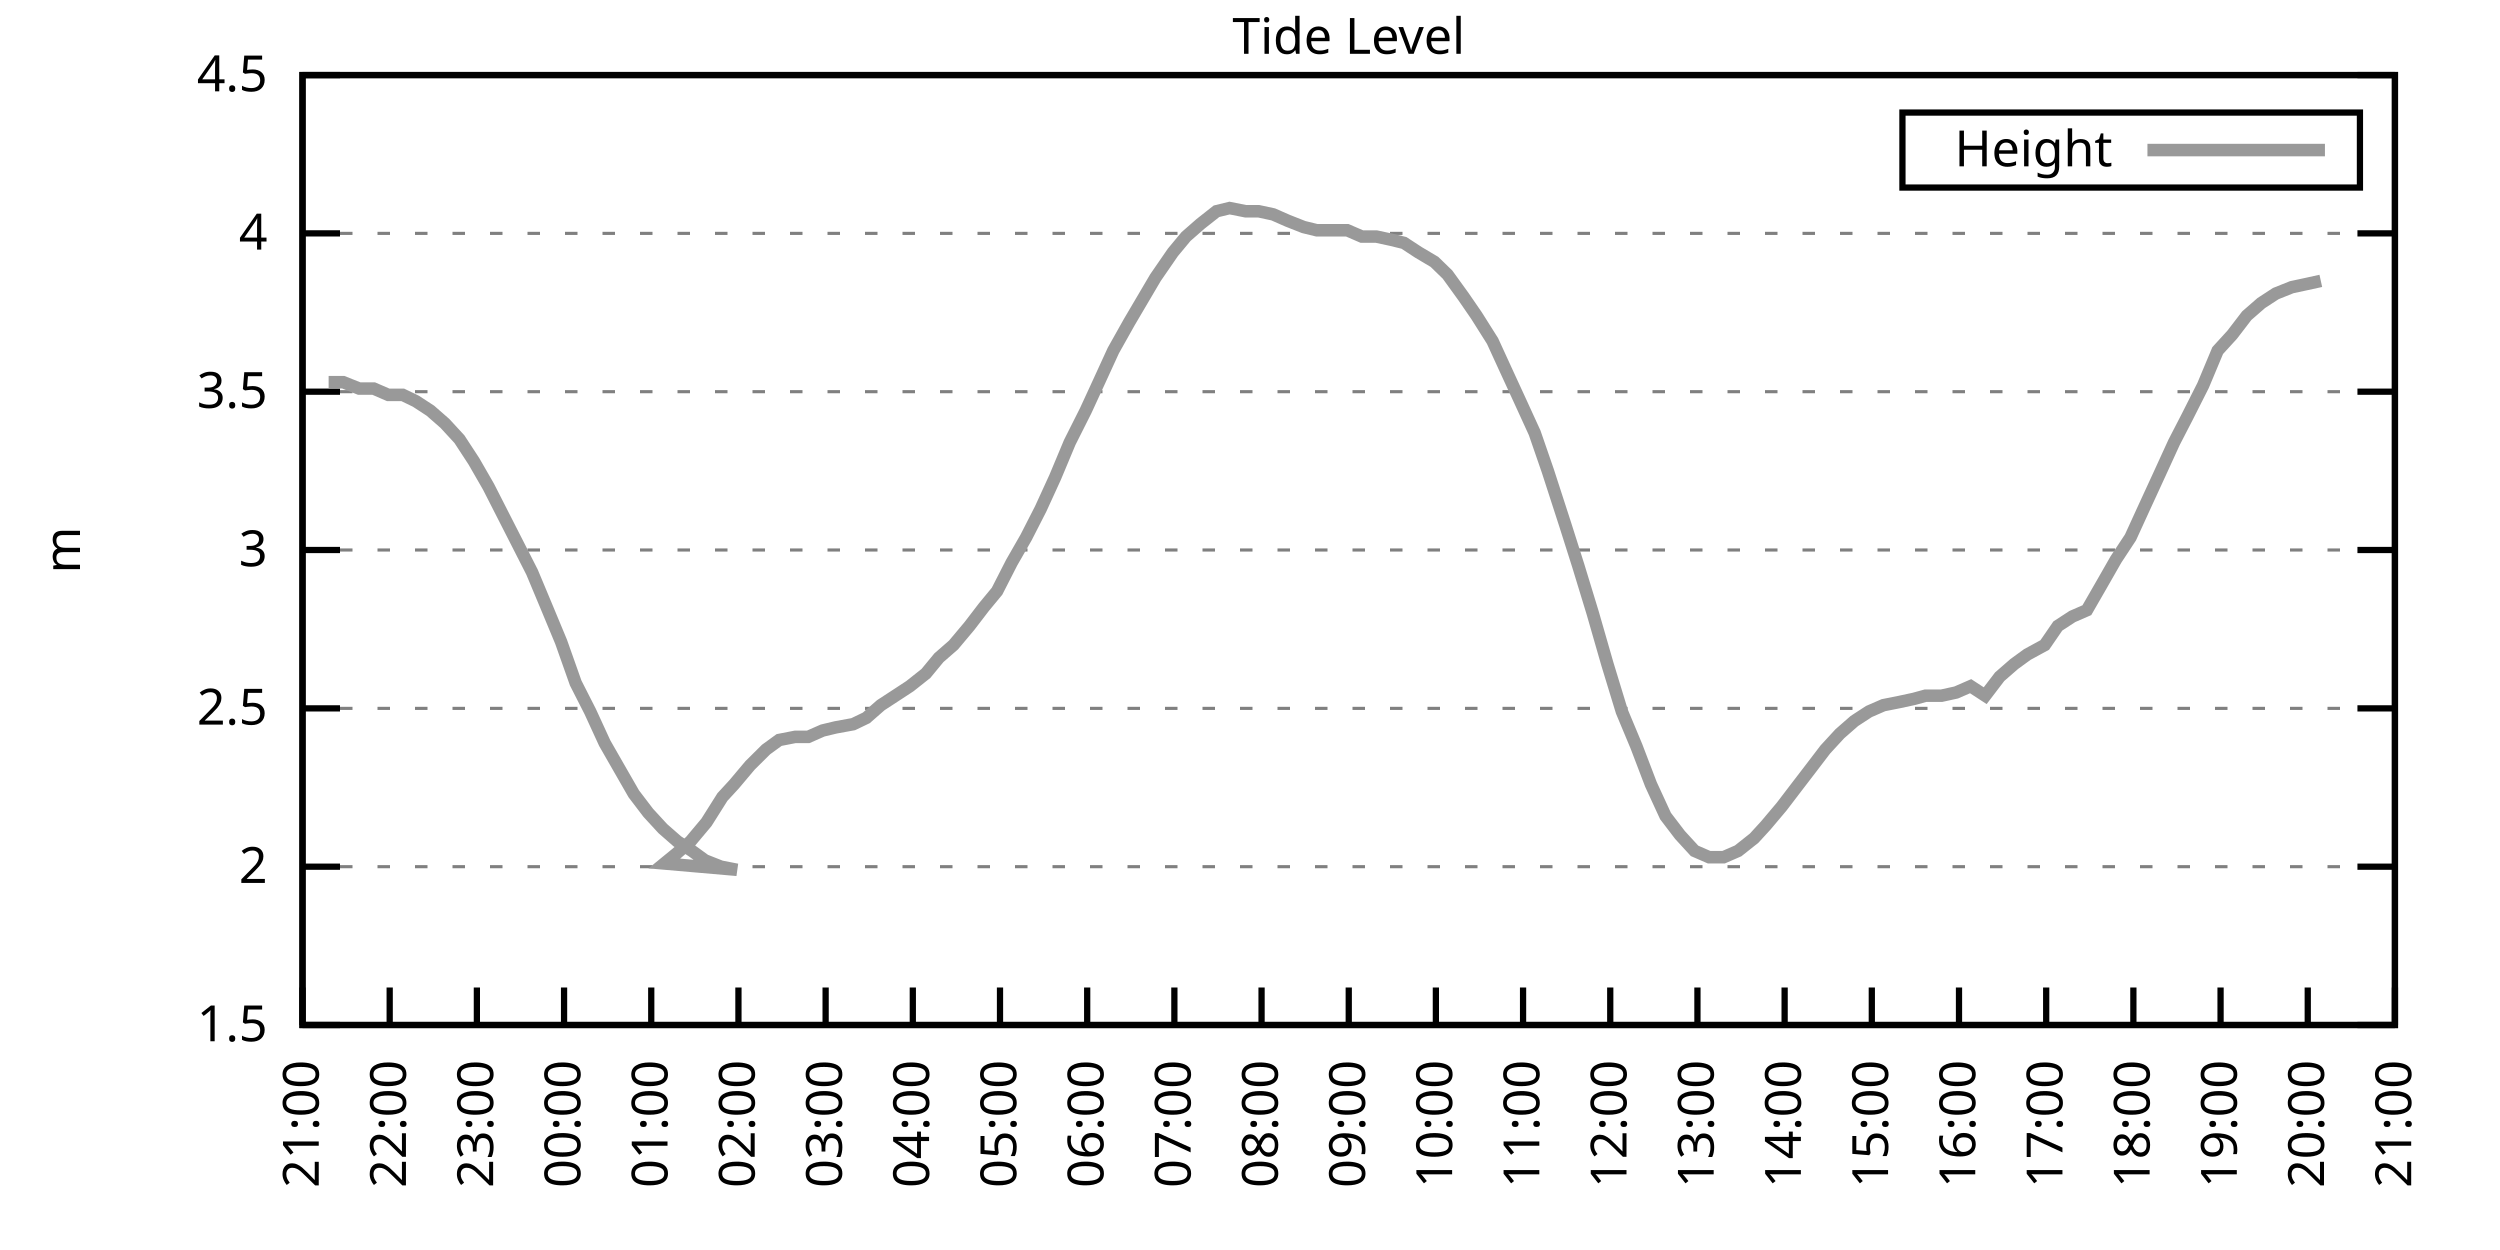
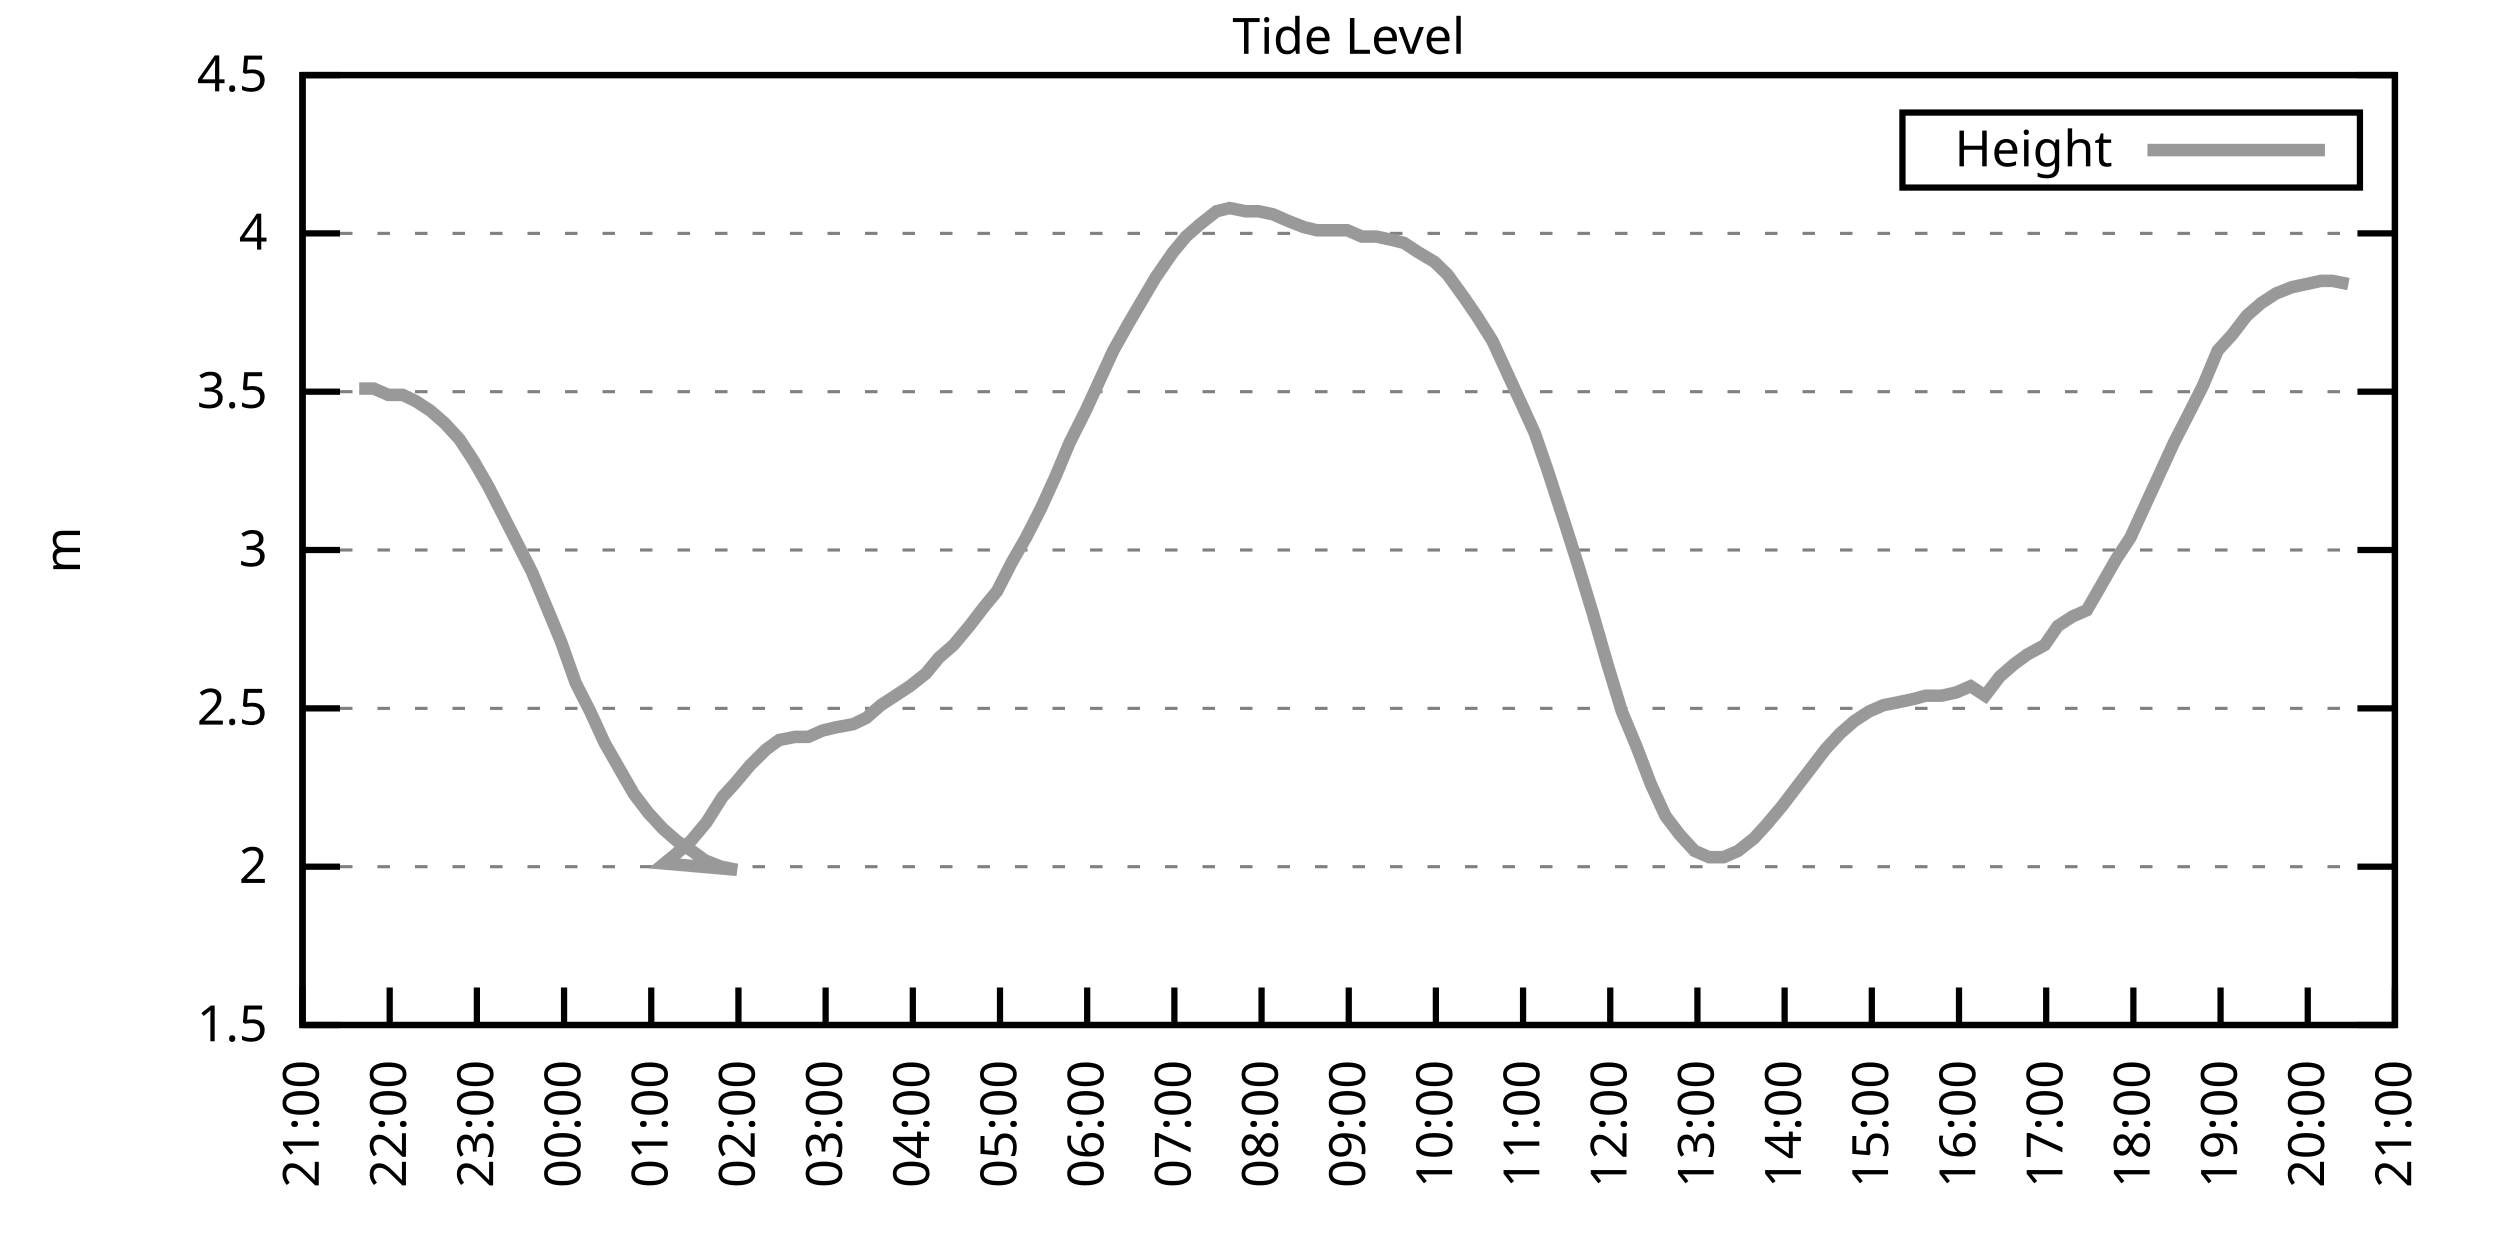
<svg xmlns="http://www.w3.org/2000/svg" xmlns:xlink="http://www.w3.org/1999/xlink" width="400" height="200" viewBox="0 0 400 200">
  <g id="gnuplot_canvas">
    <rect x="0" y="0" width="400" height="200" fill="none" />
    <defs>
      <circle id="gpDot" r="0.5" stroke-width="0.5" stroke="currentColor" />
      <path id="gpPt0" stroke-width="0.333" stroke="currentColor" d="M-1,0 h2 M0,-1 v2" />
      <path id="gpPt1" stroke-width="0.333" stroke="currentColor" d="M-1,-1 L1,1 M1,-1 L-1,1" />
      <path id="gpPt2" stroke-width="0.333" stroke="currentColor" d="M-1,0 L1,0 M0,-1 L0,1 M-1,-1 L1,1 M-1,1 L1,-1" />
      <rect id="gpPt3" stroke-width="0.333" stroke="currentColor" x="-1" y="-1" width="2" height="2" />
      <rect id="gpPt4" stroke-width="0.333" stroke="currentColor" fill="currentColor" x="-1" y="-1" width="2" height="2" />
      <circle id="gpPt5" stroke-width="0.333" stroke="currentColor" cx="0" cy="0" r="1" />
      <use xlink:href="#gpPt5" id="gpPt6" fill="currentColor" stroke="none" />
      <path id="gpPt7" stroke-width="0.333" stroke="currentColor" d="M0,-1.33 L-1.33,0.67 L1.33,0.67 z" />
      <use xlink:href="#gpPt7" id="gpPt8" fill="currentColor" stroke="none" />
      <use xlink:href="#gpPt7" id="gpPt9" stroke="currentColor" transform="rotate(180)" />
      <use xlink:href="#gpPt9" id="gpPt10" fill="currentColor" stroke="none" />
      <use xlink:href="#gpPt3" id="gpPt11" stroke="currentColor" transform="rotate(45)" />
      <use xlink:href="#gpPt11" id="gpPt12" fill="currentColor" stroke="none" />
      <path id="gpPt13" stroke-width="0.333" stroke="currentColor" d="M0,1.330 L1.265,0.411 L0.782,-1.067 L-0.782,-1.076 L-1.265,0.411 z" />
      <use xlink:href="#gpPt13" id="gpPt14" fill="currentColor" stroke="none" />
      <filter id="textbox" filterUnits="objectBoundingBox" x="0" y="0" height="1" width="1">
        <feFlood flood-color="white" flood-opacity="1" result="bgnd" />
        <feComposite in="SourceGraphic" in2="bgnd" operator="atop" />
      </filter>
      <filter id="greybox" filterUnits="objectBoundingBox" x="0" y="0" height="1" width="1">
        <feFlood flood-color="lightgrey" flood-opacity="1" result="grey" />
        <feComposite in="SourceGraphic" in2="grey" operator="atop" />
      </filter>
    </defs>
    <g fill="none" color="white" stroke="currentColor" stroke-width="1.00" stroke-linecap="butt" stroke-linejoin="miter">
</g>
    <g fill="none" color="black" stroke="currentColor" stroke-width="1.00" stroke-linecap="butt" stroke-linejoin="miter">
      <g stroke="none" shape-rendering="crispEdges">
        <polygon fill="rgb(255, 255, 255)" points="48.40,164.00 383.18,164.00 383.18,12.02 48.40,12.02 " />
      </g>
    </g>
    <g fill="none" color="black" stroke="currentColor" stroke-width="1.00" stroke-linecap="butt" stroke-linejoin="miter">
</g>
    <g fill="none" color="black" stroke="black" stroke-width="0.50" stroke-linecap="butt" stroke-linejoin="miter">
</g>
    <g fill="none" color="gray" stroke="currentColor" stroke-width="0.50" stroke-linecap="butt" stroke-linejoin="miter">
      <path stroke="gray" stroke-dasharray="2,4" class="gridline" d="M48.40,164.00 L383.19,164.00  " />
    </g>
    <g fill="none" color="gray" stroke="gray" stroke-width="1.00" stroke-linecap="butt" stroke-linejoin="miter">
</g>
    <g fill="none" color="black" stroke="currentColor" stroke-width="1.00" stroke-linecap="butt" stroke-linejoin="miter">
      <path stroke="black" d="M48.40,164.00 L54.40,164.00 M383.19,164.00 L377.19,164.00  " />
      <g transform="translate(42.80,166.60)" stroke="none" fill="black" font-family="Sans" font-size="8.00" text-anchor="end">
        <text>
          <tspan font-family="Sans"> 1.5</tspan>
        </text>
      </g>
    </g>
    <g fill="none" color="black" stroke="currentColor" stroke-width="1.00" stroke-linecap="butt" stroke-linejoin="miter">
</g>
    <g fill="none" color="black" stroke="black" stroke-width="0.50" stroke-linecap="butt" stroke-linejoin="miter">
</g>
    <g fill="none" color="gray" stroke="currentColor" stroke-width="0.50" stroke-linecap="butt" stroke-linejoin="miter">
      <path stroke="gray" stroke-dasharray="2,4" class="gridline" d="M48.40,138.67 L383.19,138.67  " />
    </g>
    <g fill="none" color="gray" stroke="gray" stroke-width="1.00" stroke-linecap="butt" stroke-linejoin="miter">
</g>
    <g fill="none" color="black" stroke="currentColor" stroke-width="1.00" stroke-linecap="butt" stroke-linejoin="miter">
      <path stroke="black" d="M48.40,138.67 L54.40,138.67 M383.19,138.67 L377.19,138.67  " />
      <g transform="translate(42.80,141.27)" stroke="none" fill="black" font-family="Sans" font-size="8.00" text-anchor="end">
        <text>
          <tspan font-family="Sans"> 2</tspan>
        </text>
      </g>
    </g>
    <g fill="none" color="black" stroke="currentColor" stroke-width="1.00" stroke-linecap="butt" stroke-linejoin="miter">
</g>
    <g fill="none" color="black" stroke="black" stroke-width="0.50" stroke-linecap="butt" stroke-linejoin="miter">
</g>
    <g fill="none" color="gray" stroke="currentColor" stroke-width="0.50" stroke-linecap="butt" stroke-linejoin="miter">
      <path stroke="gray" stroke-dasharray="2,4" class="gridline" d="M48.40,113.34 L383.19,113.34  " />
    </g>
    <g fill="none" color="gray" stroke="gray" stroke-width="1.00" stroke-linecap="butt" stroke-linejoin="miter">
</g>
    <g fill="none" color="black" stroke="currentColor" stroke-width="1.00" stroke-linecap="butt" stroke-linejoin="miter">
      <path stroke="black" d="M48.40,113.34 L54.40,113.34 M383.19,113.34 L377.19,113.34  " />
      <g transform="translate(42.80,115.94)" stroke="none" fill="black" font-family="Sans" font-size="8.00" text-anchor="end">
        <text>
          <tspan font-family="Sans"> 2.5</tspan>
        </text>
      </g>
    </g>
    <g fill="none" color="black" stroke="currentColor" stroke-width="1.00" stroke-linecap="butt" stroke-linejoin="miter">
</g>
    <g fill="none" color="black" stroke="black" stroke-width="0.50" stroke-linecap="butt" stroke-linejoin="miter">
</g>
    <g fill="none" color="gray" stroke="currentColor" stroke-width="0.50" stroke-linecap="butt" stroke-linejoin="miter">
      <path stroke="gray" stroke-dasharray="2,4" class="gridline" d="M48.40,88.00 L383.19,88.00  " />
    </g>
    <g fill="none" color="gray" stroke="gray" stroke-width="1.00" stroke-linecap="butt" stroke-linejoin="miter">
</g>
    <g fill="none" color="black" stroke="currentColor" stroke-width="1.00" stroke-linecap="butt" stroke-linejoin="miter">
      <path stroke="black" d="M48.40,88.00 L54.40,88.00 M383.19,88.00 L377.19,88.00  " />
      <g transform="translate(42.80,90.60)" stroke="none" fill="black" font-family="Sans" font-size="8.00" text-anchor="end">
        <text>
          <tspan font-family="Sans"> 3</tspan>
        </text>
      </g>
    </g>
    <g fill="none" color="black" stroke="currentColor" stroke-width="1.00" stroke-linecap="butt" stroke-linejoin="miter">
</g>
    <g fill="none" color="black" stroke="black" stroke-width="0.50" stroke-linecap="butt" stroke-linejoin="miter">
</g>
    <g fill="none" color="gray" stroke="currentColor" stroke-width="0.50" stroke-linecap="butt" stroke-linejoin="miter">
      <path stroke="gray" stroke-dasharray="2,4" class="gridline" d="M48.40,62.67 L383.19,62.67  " />
    </g>
    <g fill="none" color="gray" stroke="gray" stroke-width="1.00" stroke-linecap="butt" stroke-linejoin="miter">
</g>
    <g fill="none" color="black" stroke="currentColor" stroke-width="1.00" stroke-linecap="butt" stroke-linejoin="miter">
      <path stroke="black" d="M48.40,62.67 L54.40,62.67 M383.19,62.67 L377.19,62.67  " />
      <g transform="translate(42.80,65.27)" stroke="none" fill="black" font-family="Sans" font-size="8.00" text-anchor="end">
        <text>
          <tspan font-family="Sans"> 3.5</tspan>
        </text>
      </g>
    </g>
    <g fill="none" color="black" stroke="currentColor" stroke-width="1.00" stroke-linecap="butt" stroke-linejoin="miter">
</g>
    <g fill="none" color="black" stroke="black" stroke-width="0.50" stroke-linecap="butt" stroke-linejoin="miter">
</g>
    <g fill="none" color="gray" stroke="currentColor" stroke-width="0.50" stroke-linecap="butt" stroke-linejoin="miter">
      <path stroke="gray" stroke-dasharray="2,4" class="gridline" d="M48.40,37.34 L383.19,37.34  " />
    </g>
    <g fill="none" color="gray" stroke="gray" stroke-width="1.00" stroke-linecap="butt" stroke-linejoin="miter">
</g>
    <g fill="none" color="black" stroke="currentColor" stroke-width="1.00" stroke-linecap="butt" stroke-linejoin="miter">
      <path stroke="black" d="M48.40,37.34 L54.40,37.34 M383.19,37.34 L377.19,37.34  " />
      <g transform="translate(42.80,39.94)" stroke="none" fill="black" font-family="Sans" font-size="8.00" text-anchor="end">
        <text>
          <tspan font-family="Sans"> 4</tspan>
        </text>
      </g>
    </g>
    <g fill="none" color="black" stroke="currentColor" stroke-width="1.00" stroke-linecap="butt" stroke-linejoin="miter">
</g>
    <g fill="none" color="black" stroke="black" stroke-width="0.50" stroke-linecap="butt" stroke-linejoin="miter">
</g>
    <g fill="none" color="gray" stroke="currentColor" stroke-width="0.50" stroke-linecap="butt" stroke-linejoin="miter">
      <path stroke="gray" stroke-dasharray="2,4" class="gridline" d="M48.40,12.01 L383.19,12.01  " />
    </g>
    <g fill="none" color="gray" stroke="gray" stroke-width="1.00" stroke-linecap="butt" stroke-linejoin="miter">
</g>
    <g fill="none" color="black" stroke="currentColor" stroke-width="1.00" stroke-linecap="butt" stroke-linejoin="miter">
      <path stroke="black" d="M48.40,12.01 L54.40,12.01 M383.19,12.01 L377.19,12.01  " />
      <g transform="translate(42.80,14.61)" stroke="none" fill="black" font-family="Sans" font-size="8.00" text-anchor="end">
        <text>
          <tspan font-family="Sans"> 4.5</tspan>
        </text>
      </g>
    </g>
    <g fill="none" color="black" stroke="currentColor" stroke-width="1.00" stroke-linecap="butt" stroke-linejoin="miter">
      <path stroke="black" d="M48.40,164.00 L48.40,158.00  " />
      <g transform="translate(51.00,169.60) rotate(270.00)" stroke="none" fill="black" font-family="Sans" font-size="8.00" text-anchor="end">
        <text>
          <tspan font-family="Sans">21:00</tspan>
        </text>
      </g>
    </g>
    <g fill="none" color="black" stroke="currentColor" stroke-width="1.00" stroke-linecap="butt" stroke-linejoin="miter">
      <path stroke="black" d="M62.35,164.00 L62.35,158.00  " />
      <g transform="translate(64.95,169.60) rotate(270.00)" stroke="none" fill="black" font-family="Sans" font-size="8.00" text-anchor="end">
        <text>
          <tspan font-family="Sans">22:00</tspan>
        </text>
      </g>
    </g>
    <g fill="none" color="black" stroke="currentColor" stroke-width="1.00" stroke-linecap="butt" stroke-linejoin="miter">
      <path stroke="black" d="M76.30,164.00 L76.30,158.00  " />
      <g transform="translate(78.90,169.60) rotate(270.00)" stroke="none" fill="black" font-family="Sans" font-size="8.00" text-anchor="end">
        <text>
          <tspan font-family="Sans">23:00</tspan>
        </text>
      </g>
    </g>
    <g fill="none" color="black" stroke="currentColor" stroke-width="1.00" stroke-linecap="butt" stroke-linejoin="miter">
      <path stroke="black" d="M90.25,164.00 L90.25,158.00  " />
      <g transform="translate(92.85,169.60) rotate(270.00)" stroke="none" fill="black" font-family="Sans" font-size="8.00" text-anchor="end">
        <text>
          <tspan font-family="Sans">00:00</tspan>
        </text>
      </g>
    </g>
    <g fill="none" color="black" stroke="currentColor" stroke-width="1.00" stroke-linecap="butt" stroke-linejoin="miter">
      <path stroke="black" d="M104.20,164.00 L104.20,158.00  " />
      <g transform="translate(106.80,169.60) rotate(270.00)" stroke="none" fill="black" font-family="Sans" font-size="8.00" text-anchor="end">
        <text>
          <tspan font-family="Sans">01:00</tspan>
        </text>
      </g>
    </g>
    <g fill="none" color="black" stroke="currentColor" stroke-width="1.00" stroke-linecap="butt" stroke-linejoin="miter">
      <path stroke="black" d="M118.15,164.00 L118.15,158.00  " />
      <g transform="translate(120.75,169.60) rotate(270.00)" stroke="none" fill="black" font-family="Sans" font-size="8.00" text-anchor="end">
        <text>
          <tspan font-family="Sans">02:00</tspan>
        </text>
      </g>
    </g>
    <g fill="none" color="black" stroke="currentColor" stroke-width="1.00" stroke-linecap="butt" stroke-linejoin="miter">
      <path stroke="black" d="M132.10,164.00 L132.10,158.00  " />
      <g transform="translate(134.70,169.60) rotate(270.00)" stroke="none" fill="black" font-family="Sans" font-size="8.00" text-anchor="end">
        <text>
          <tspan font-family="Sans">03:00</tspan>
        </text>
      </g>
    </g>
    <g fill="none" color="black" stroke="currentColor" stroke-width="1.00" stroke-linecap="butt" stroke-linejoin="miter">
      <path stroke="black" d="M146.05,164.00 L146.05,158.00  " />
      <g transform="translate(148.65,169.60) rotate(270.00)" stroke="none" fill="black" font-family="Sans" font-size="8.00" text-anchor="end">
        <text>
          <tspan font-family="Sans">04:00</tspan>
        </text>
      </g>
    </g>
    <g fill="none" color="black" stroke="currentColor" stroke-width="1.00" stroke-linecap="butt" stroke-linejoin="miter">
      <path stroke="black" d="M160.00,164.00 L160.00,158.00  " />
      <g transform="translate(162.60,169.60) rotate(270.00)" stroke="none" fill="black" font-family="Sans" font-size="8.00" text-anchor="end">
        <text>
          <tspan font-family="Sans">05:00</tspan>
        </text>
      </g>
    </g>
    <g fill="none" color="black" stroke="currentColor" stroke-width="1.00" stroke-linecap="butt" stroke-linejoin="miter">
      <path stroke="black" d="M173.95,164.00 L173.95,158.00  " />
      <g transform="translate(176.55,169.60) rotate(270.00)" stroke="none" fill="black" font-family="Sans" font-size="8.00" text-anchor="end">
        <text>
          <tspan font-family="Sans">06:00</tspan>
        </text>
      </g>
    </g>
    <g fill="none" color="black" stroke="currentColor" stroke-width="1.00" stroke-linecap="butt" stroke-linejoin="miter">
      <path stroke="black" d="M187.90,164.00 L187.90,158.00  " />
      <g transform="translate(190.50,169.60) rotate(270.00)" stroke="none" fill="black" font-family="Sans" font-size="8.00" text-anchor="end">
        <text>
          <tspan font-family="Sans">07:00</tspan>
        </text>
      </g>
    </g>
    <g fill="none" color="black" stroke="currentColor" stroke-width="1.00" stroke-linecap="butt" stroke-linejoin="miter">
      <path stroke="black" d="M201.85,164.00 L201.85,158.00  " />
      <g transform="translate(204.45,169.60) rotate(270.00)" stroke="none" fill="black" font-family="Sans" font-size="8.00" text-anchor="end">
        <text>
          <tspan font-family="Sans">08:00</tspan>
        </text>
      </g>
    </g>
    <g fill="none" color="black" stroke="currentColor" stroke-width="1.00" stroke-linecap="butt" stroke-linejoin="miter">
      <path stroke="black" d="M215.80,164.00 L215.80,158.00  " />
      <g transform="translate(218.40,169.60) rotate(270.00)" stroke="none" fill="black" font-family="Sans" font-size="8.00" text-anchor="end">
        <text>
          <tspan font-family="Sans">09:00</tspan>
        </text>
      </g>
    </g>
    <g fill="none" color="black" stroke="currentColor" stroke-width="1.00" stroke-linecap="butt" stroke-linejoin="miter">
      <path stroke="black" d="M229.74,164.00 L229.74,158.00  " />
      <g transform="translate(232.34,169.60) rotate(270.00)" stroke="none" fill="black" font-family="Sans" font-size="8.00" text-anchor="end">
        <text>
          <tspan font-family="Sans">10:00</tspan>
        </text>
      </g>
    </g>
    <g fill="none" color="black" stroke="currentColor" stroke-width="1.00" stroke-linecap="butt" stroke-linejoin="miter">
      <path stroke="black" d="M243.69,164.00 L243.69,158.00  " />
      <g transform="translate(246.29,169.60) rotate(270.00)" stroke="none" fill="black" font-family="Sans" font-size="8.00" text-anchor="end">
        <text>
          <tspan font-family="Sans">11:00</tspan>
        </text>
      </g>
    </g>
    <g fill="none" color="black" stroke="currentColor" stroke-width="1.00" stroke-linecap="butt" stroke-linejoin="miter">
      <path stroke="black" d="M257.64,164.00 L257.64,158.00  " />
      <g transform="translate(260.24,169.60) rotate(270.00)" stroke="none" fill="black" font-family="Sans" font-size="8.00" text-anchor="end">
        <text>
          <tspan font-family="Sans">12:00</tspan>
        </text>
      </g>
    </g>
    <g fill="none" color="black" stroke="currentColor" stroke-width="1.00" stroke-linecap="butt" stroke-linejoin="miter">
      <path stroke="black" d="M271.59,164.00 L271.59,158.00  " />
      <g transform="translate(274.19,169.60) rotate(270.00)" stroke="none" fill="black" font-family="Sans" font-size="8.00" text-anchor="end">
        <text>
          <tspan font-family="Sans">13:00</tspan>
        </text>
      </g>
    </g>
    <g fill="none" color="black" stroke="currentColor" stroke-width="1.00" stroke-linecap="butt" stroke-linejoin="miter">
      <path stroke="black" d="M285.54,164.00 L285.54,158.00  " />
      <g transform="translate(288.14,169.60) rotate(270.00)" stroke="none" fill="black" font-family="Sans" font-size="8.00" text-anchor="end">
        <text>
          <tspan font-family="Sans">14:00</tspan>
        </text>
      </g>
    </g>
    <g fill="none" color="black" stroke="currentColor" stroke-width="1.00" stroke-linecap="butt" stroke-linejoin="miter">
      <path stroke="black" d="M299.49,164.00 L299.49,158.00  " />
      <g transform="translate(302.09,169.60) rotate(270.00)" stroke="none" fill="black" font-family="Sans" font-size="8.00" text-anchor="end">
        <text>
          <tspan font-family="Sans">15:00</tspan>
        </text>
      </g>
    </g>
    <g fill="none" color="black" stroke="currentColor" stroke-width="1.00" stroke-linecap="butt" stroke-linejoin="miter">
      <path stroke="black" d="M313.44,164.00 L313.44,158.00  " />
      <g transform="translate(316.04,169.60) rotate(270.00)" stroke="none" fill="black" font-family="Sans" font-size="8.00" text-anchor="end">
        <text>
          <tspan font-family="Sans">16:00</tspan>
        </text>
      </g>
    </g>
    <g fill="none" color="black" stroke="currentColor" stroke-width="1.00" stroke-linecap="butt" stroke-linejoin="miter">
      <path stroke="black" d="M327.39,164.00 L327.39,158.00  " />
      <g transform="translate(329.99,169.60) rotate(270.00)" stroke="none" fill="black" font-family="Sans" font-size="8.00" text-anchor="end">
        <text>
          <tspan font-family="Sans">17:00</tspan>
        </text>
      </g>
    </g>
    <g fill="none" color="black" stroke="currentColor" stroke-width="1.00" stroke-linecap="butt" stroke-linejoin="miter">
      <path stroke="black" d="M341.34,164.00 L341.34,158.00  " />
      <g transform="translate(343.94,169.60) rotate(270.00)" stroke="none" fill="black" font-family="Sans" font-size="8.00" text-anchor="end">
        <text>
          <tspan font-family="Sans">18:00</tspan>
        </text>
      </g>
    </g>
    <g fill="none" color="black" stroke="currentColor" stroke-width="1.00" stroke-linecap="butt" stroke-linejoin="miter">
      <path stroke="black" d="M355.29,164.00 L355.29,158.00  " />
      <g transform="translate(357.89,169.60) rotate(270.00)" stroke="none" fill="black" font-family="Sans" font-size="8.00" text-anchor="end">
        <text>
          <tspan font-family="Sans">19:00</tspan>
        </text>
      </g>
    </g>
    <g fill="none" color="black" stroke="currentColor" stroke-width="1.00" stroke-linecap="butt" stroke-linejoin="miter">
      <path stroke="black" d="M369.24,164.00 L369.24,158.00  " />
      <g transform="translate(371.84,169.60) rotate(270.00)" stroke="none" fill="black" font-family="Sans" font-size="8.00" text-anchor="end">
        <text>
          <tspan font-family="Sans">20:00</tspan>
        </text>
      </g>
    </g>
    <g fill="none" color="black" stroke="currentColor" stroke-width="1.00" stroke-linecap="butt" stroke-linejoin="miter">
      <path stroke="black" d="M383.19,164.00 L383.19,158.00  " />
      <g transform="translate(385.79,169.60) rotate(270.00)" stroke="none" fill="black" font-family="Sans" font-size="8.00" text-anchor="end">
        <text>
          <tspan font-family="Sans">21:00</tspan>
        </text>
      </g>
    </g>
    <g fill="none" color="black" stroke="currentColor" stroke-width="1.00" stroke-linecap="butt" stroke-linejoin="miter">
</g>
    <g fill="none" color="black" stroke="currentColor" stroke-width="1.00" stroke-linecap="butt" stroke-linejoin="miter">
      <path stroke="black" d="M48.40,12.01 L48.40,164.00 L383.19,164.00 L383.19,12.01 L48.40,12.01 Z  " />
    </g>
    <g fill="none" color="black" stroke="currentColor" stroke-width="1.00" stroke-linecap="butt" stroke-linejoin="miter">
</g>
    <g fill="none" color="black" stroke="currentColor" stroke-width="1.00" stroke-linecap="butt" stroke-linejoin="miter">
      <path stroke="black" d="M304.39,30.01 L304.39,18.01 L377.59,18.01 L377.59,30.01 L304.39,30.01 Z  " />
    </g>
    <g id="Tide_level_plot_1">
      <g fill="none" color="white" stroke="black" stroke-width="2.00" stroke-linecap="butt" stroke-linejoin="miter">
</g>
      <g fill="none" color="black" stroke="currentColor" stroke-width="2.00" stroke-linecap="butt" stroke-linejoin="miter">
        <g transform="translate(337.99,26.61)" stroke="none" fill="black" font-family="Sans" font-size="8.00" text-anchor="end">
          <text>
            <tspan font-family="Sans">Height</tspan>
          </text>
        </g>
      </g>
      <g fill="none" color="black" stroke="currentColor" stroke-width="2.00" stroke-linecap="butt" stroke-linejoin="miter">
-         <path stroke="rgb(153, 153, 153)" d="M343.59,24.01 L371.99,24.01 M52.58,61.15 L54.91,61.15 L57.47,62.17 L59.79,62.17 L62.12,63.18 L64.44,63.18   L66.53,64.19 L68.86,65.71 L71.18,67.74 L73.51,70.27 L75.83,73.82 L78.16,77.87 L82.81,86.99 L85.13,91.55   L87.46,97.12 L89.78,102.70 L92.11,109.28 L94.43,113.84 L96.76,118.91 L99.08,122.96 L101.41,127.02 L103.73,130.06   L106.06,132.59 L108.38,134.62 L110.71,136.14 L112.80,137.66 L115.36,138.67 L117.92,139.17 L106.29,138.16 L108.15,136.64   L110.48,134.62 L113.03,131.58 L115.59,127.52 L117.45,125.50 L120.01,122.46 L122.57,119.92 L124.66,118.40 L127.22,117.90   L129.31,117.90 L131.63,116.88 L133.72,116.38 L136.51,115.87 L138.61,114.86 L140.93,112.83 L143.26,111.31 L145.58,109.79   L148.14,107.76 L150.23,105.23 L152.56,103.20 L155.11,100.16 L157.44,97.12 L159.53,94.59 L161.86,90.03 L164.18,85.98   L166.51,81.42 L168.83,76.35 L171.16,70.78 L173.71,65.71 L175.81,61.15 L178.13,56.09 L180.69,51.53 L182.78,47.98   L184.87,44.43 L187.66,40.38 L189.76,37.85 L192.08,35.82 L194.64,33.80 L196.73,33.29 L199.29,33.80 L201.38,33.80   L203.71,34.30 L206.03,35.32 L208.59,36.33 L210.68,36.84 L213.01,36.84 L215.56,36.84 L217.89,37.85 L220.21,37.85   L222.54,38.35 L224.63,38.86 L226.95,40.38 L229.51,41.90 L231.60,43.93 L234.16,47.47 L236.25,50.51 L238.81,54.57   L240.90,59.13 L243.23,64.19 L245.55,69.26 L247.65,75.34 L250.44,83.95 L252.53,90.54 L254.85,98.14 L257.18,106.24   L259.50,113.84 L261.83,119.42 L264.15,125.50 L266.48,130.56 L268.80,133.60 L271.13,136.14 L273.45,137.15 L275.78,137.15   L278.10,136.14 L280.66,134.11 L282.52,132.08 L285.08,129.04 L287.40,126.00 L289.73,122.96 L292.05,119.92 L294.38,117.39   L296.70,115.36 L299.03,113.84 L301.35,112.83 L303.91,112.32 L306.23,111.82 L308.09,111.31 L310.65,111.31 L312.98,110.80   L315.30,109.79 L317.63,111.31 L319.95,108.27 L322.28,106.24 L324.37,104.72 L327.16,103.20 L329.25,100.16 L331.58,98.64   L333.90,97.63 L336.23,93.58 L338.55,89.52 L340.88,85.98 L343.20,80.91 L345.53,75.85 L347.85,70.78 L349.94,66.73   L352.50,61.66 L354.83,56.09 L357.15,53.55 L359.48,50.51 L361.80,48.49 L364.13,46.97 L366.68,45.95 L369.01,45.45   L371.33,44.94  " />
+         <path stroke="rgb(153, 153, 153)" d="M343.59,24.01 L371.99,24.01 M57.47,62.17 L59.79,62.17 L62.12,63.18 L64.44,63.18 L66.53,64.19 L68.86,65.71   L71.18,67.74 L73.51,70.27 L75.83,73.82 L78.16,77.87 L82.81,86.99 L85.13,91.55 L87.46,97.12 L89.78,102.70   L92.11,109.28 L94.43,113.84 L96.76,118.91 L99.08,122.96 L101.41,127.02 L103.73,130.06 L106.06,132.59 L108.38,134.62   L110.71,136.14 L112.80,137.66 L115.36,138.67 L117.92,139.17 L106.29,138.16 L108.15,136.64 L110.48,134.62 L113.03,131.58   L115.59,127.52 L117.45,125.50 L120.01,122.46 L122.57,119.92 L124.66,118.40 L127.22,117.90 L129.31,117.90 L131.63,116.88   L133.72,116.38 L136.51,115.87 L138.61,114.86 L140.93,112.83 L143.26,111.31 L145.58,109.79 L148.14,107.76 L150.23,105.23   L152.56,103.20 L155.11,100.16 L157.44,97.12 L159.53,94.59 L161.86,90.03 L164.18,85.98 L166.51,81.42 L168.83,76.35   L171.16,70.78 L173.71,65.71 L175.81,61.15 L178.13,56.09 L180.69,51.53 L182.78,47.98 L184.87,44.43 L187.66,40.38   L189.76,37.85 L192.08,35.82 L194.64,33.80 L196.73,33.29 L199.29,33.80 L201.38,33.80 L203.71,34.30 L206.03,35.32   L208.59,36.33 L210.68,36.84 L213.01,36.84 L215.56,36.84 L217.89,37.85 L220.21,37.85 L222.54,38.35 L224.63,38.86   L226.95,40.38 L229.51,41.90 L231.60,43.93 L234.16,47.47 L236.25,50.51 L238.81,54.57 L240.90,59.13 L243.23,64.19   L245.55,69.26 L247.65,75.34 L250.44,83.95 L252.53,90.54 L254.85,98.14 L257.18,106.24 L259.50,113.84 L261.83,119.42   L264.15,125.50 L266.48,130.56 L268.80,133.60 L271.13,136.14 L273.45,137.15 L275.78,137.15 L278.10,136.14 L280.66,134.11   L282.52,132.08 L285.08,129.04 L287.40,126.00 L289.73,122.96 L292.05,119.92 L294.38,117.39 L296.70,115.36 L299.03,113.84   L301.35,112.83 L303.91,112.32 L306.23,111.82 L308.09,111.31 L310.65,111.31 L312.98,110.80 L315.30,109.79 L317.63,111.31   L319.95,108.27 L322.28,106.24 L324.37,104.72 L327.16,103.20 L329.25,100.16 L331.58,98.64 L333.90,97.63 L336.23,93.58   L338.55,89.52 L340.88,85.98 L343.20,80.91 L345.53,75.85 L347.85,70.78 L349.94,66.73 L352.50,61.66 L354.83,56.09   L357.15,53.55 L359.48,50.51 L361.80,48.49 L364.13,46.97 L366.68,45.95 L369.01,45.45 L371.33,44.94 L373.19,44.94   L375.75,45.45  " />
      </g>
    </g>
    <g fill="none" color="black" stroke="currentColor" stroke-width="2.00" stroke-linecap="butt" stroke-linejoin="miter">
</g>
    <g fill="none" color="black" stroke="black" stroke-width="1.00" stroke-linecap="butt" stroke-linejoin="miter">
</g>
    <g fill="none" color="black" stroke="currentColor" stroke-width="1.00" stroke-linecap="butt" stroke-linejoin="miter">
      <path stroke="black" d="M48.40,12.01 L48.40,164.00 L383.19,164.00 L383.19,12.01 L48.40,12.01 Z  " />
      <g transform="translate(12.80,88.01) rotate(270.00)" stroke="none" fill="black" font-family="Sans" font-size="8.00" text-anchor="middle">
        <text>
          <tspan font-family="Sans">m</tspan>
        </text>
      </g>
    </g>
    <g fill="none" color="black" stroke="currentColor" stroke-width="1.00" stroke-linecap="butt" stroke-linejoin="miter">
</g>
    <g fill="none" color="black" stroke="currentColor" stroke-width="1.00" stroke-linecap="butt" stroke-linejoin="miter">
      <g transform="translate(215.79,8.61)" stroke="none" fill="black" font-family="Sans" font-size="8.00" text-anchor="middle">
        <text>
          <tspan font-family="Sans">Tide Level</tspan>
        </text>
      </g>
    </g>
    <g fill="none" color="black" stroke="currentColor" stroke-width="1.00" stroke-linecap="butt" stroke-linejoin="miter">
</g>
  </g>
</svg>
